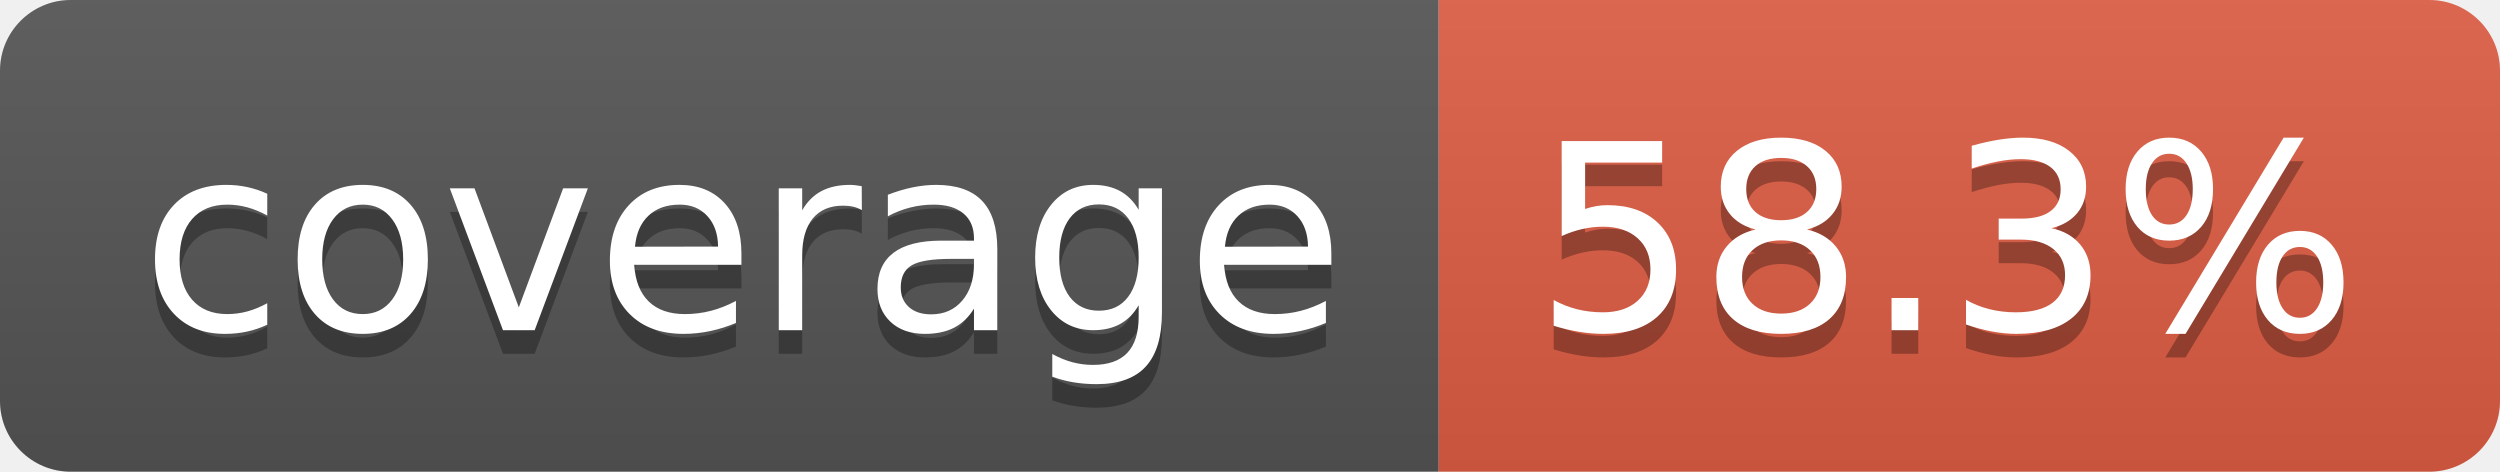
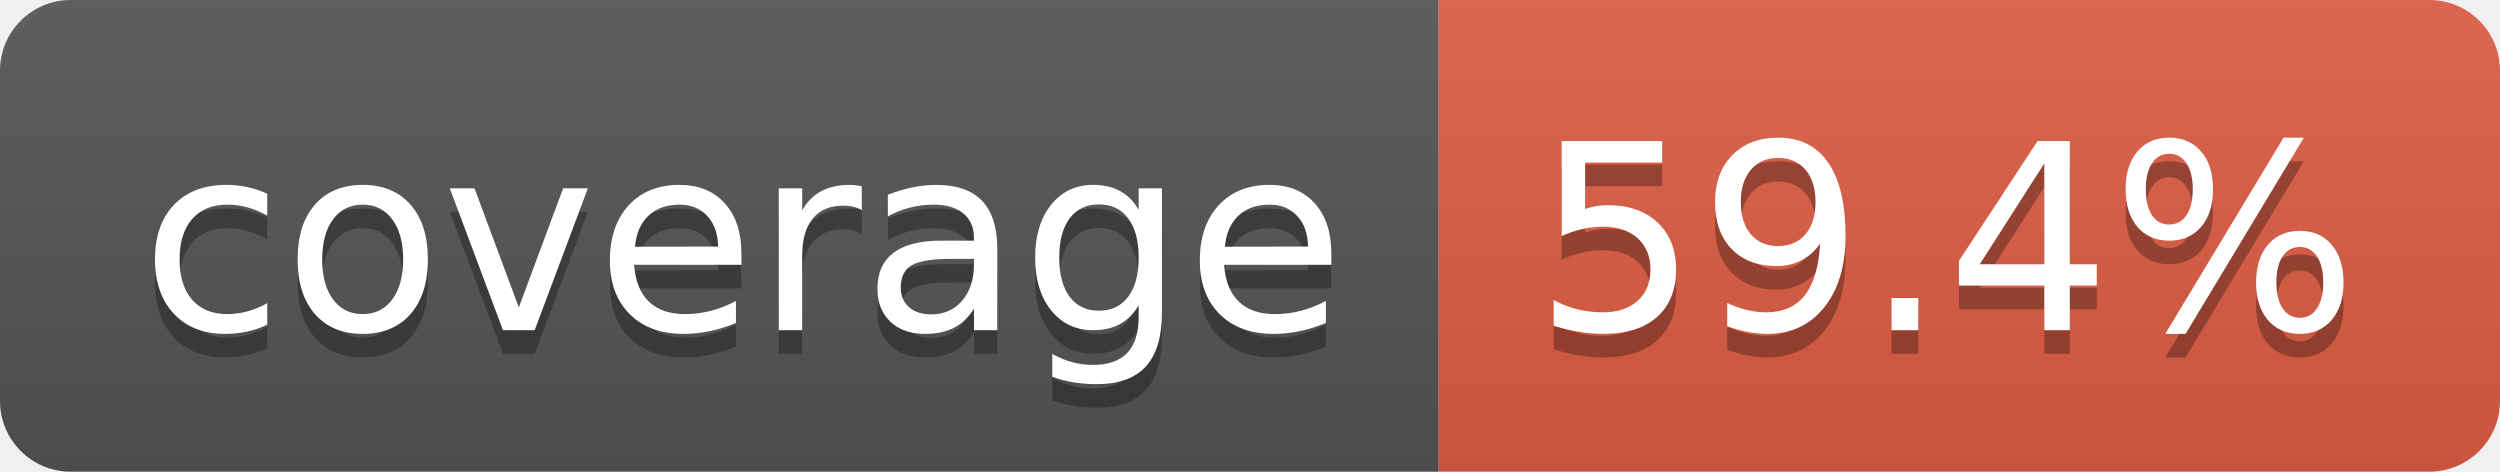
- <svg xmlns="http://www.w3.org/2000/svg" width="106" height="20" role="img" aria-label="coverage: 58.3%">
+ <svg xmlns="http://www.w3.org/2000/svg" width="106" height="20" role="img" aria-label="coverage: 59.4%">
  <linearGradient id="s" x2="0" y2="100%">
    <stop offset="0" stop-color="#bbb" stop-opacity=".1" />
    <stop offset="1" stop-opacity=".1" />
  </linearGradient>
  <clipPath id="r">
    <rect width="106" height="20" rx="3" fill="#fff" />
  </clipPath>
  <g clip-path="url(#r)">
    <rect width="61" height="20" fill="#555" />
    <rect x="61" width="45" height="20" fill="#e05d44" />
    <rect width="106" height="20" fill="url(#s)" />
  </g>
  <g fill="#fff" text-anchor="middle" font-family="Verdana,Geneva,DejaVu Sans,sans-serif" text-rendering="geometricPrecision" font-size="110">
    <text aria-hidden="true" x="315" y="150" fill="#010101" fill-opacity=".3" transform="scale(.1)" textLength="510">coverage</text>
    <text x="315" y="140" transform="scale(.1)" fill="#fff" textLength="510">coverage</text>
-     <text aria-hidden="true" x="825" y="150" fill="#010101" fill-opacity=".3" transform="scale(.1)" textLength="350">58.3%</text>
-     <text x="825" y="140" transform="scale(.1)" fill="#fff" textLength="350">58.3%</text>
+     <text aria-hidden="true" x="825" y="150" fill="#010101" fill-opacity=".3" transform="scale(.1)" textLength="350">59.4%</text>
+     <text x="825" y="140" transform="scale(.1)" fill="#fff" textLength="350">59.4%</text>
  </g>
</svg>
